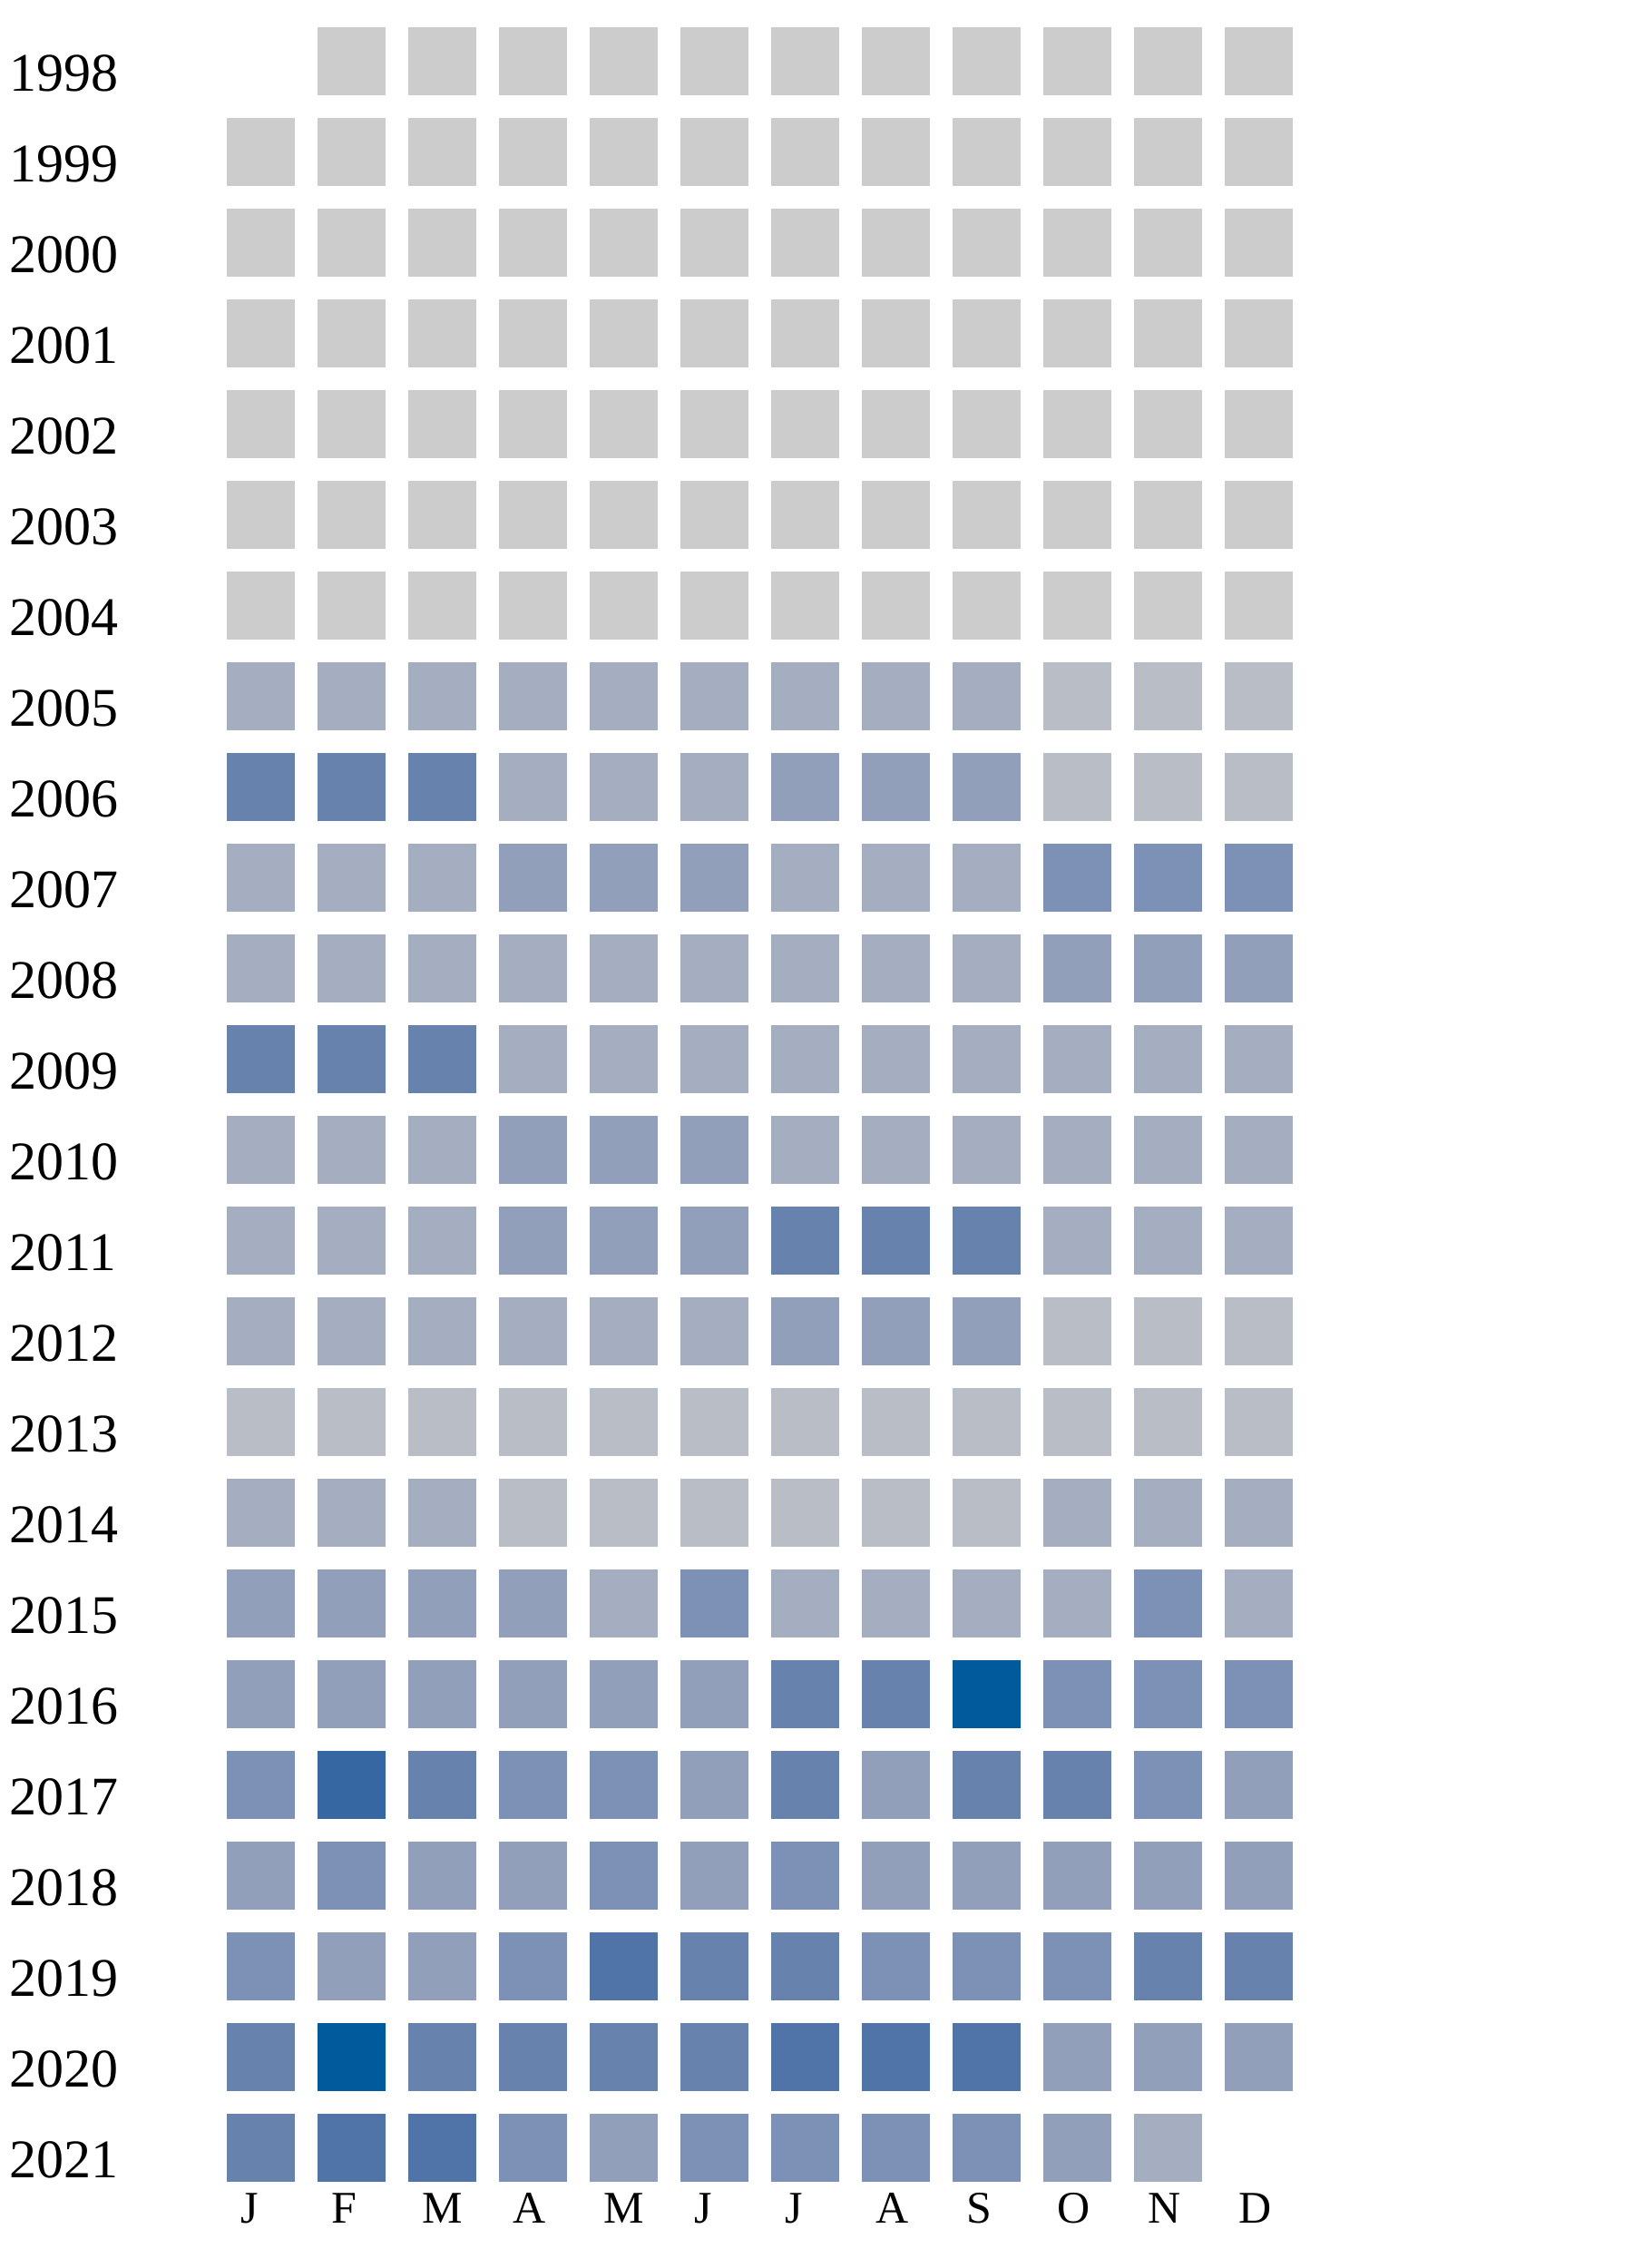
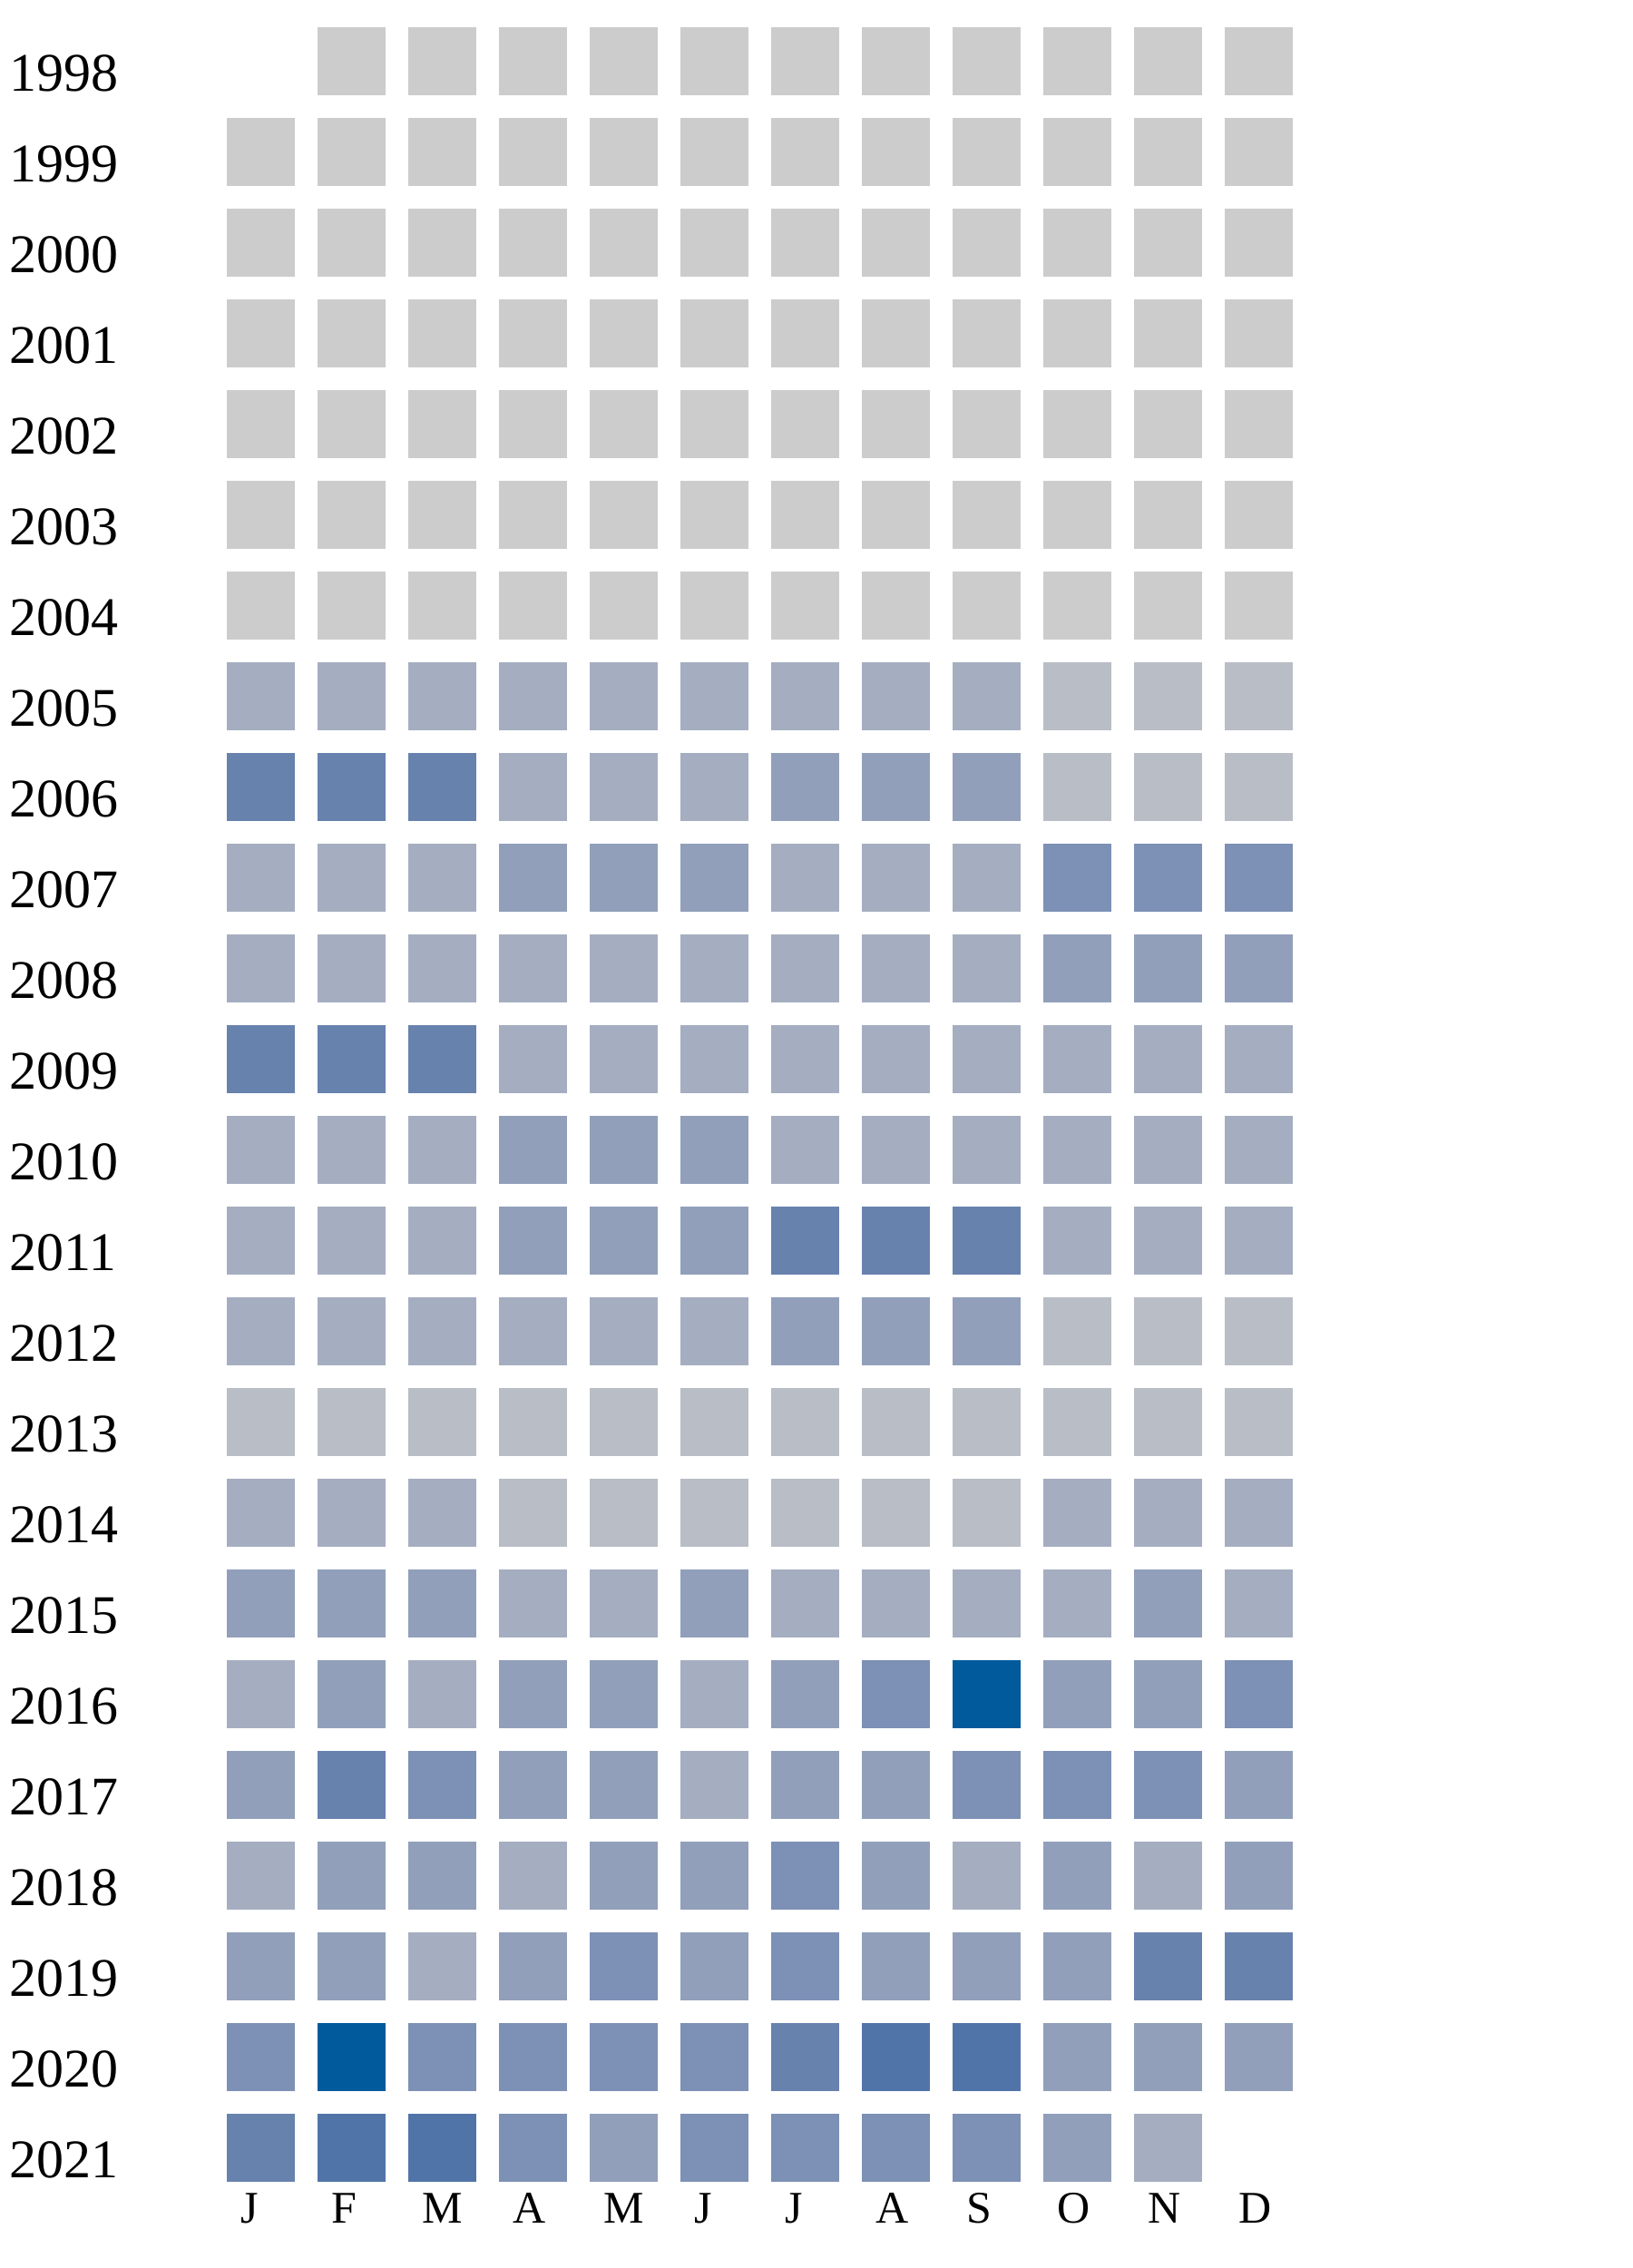
<svg xmlns="http://www.w3.org/2000/svg" width="360" height="500">
  <g transform="translate(0 0)">
    <text x="2" y="20">1998</text>
    <rect x="70" y="6" width="15" height="15" fill="#cccccc" />
    <rect x="90" y="6" width="15" height="15" fill="#cccccc" />
    <rect x="110" y="6" width="15" height="15" fill="#cccccc" />
    <rect x="130" y="6" width="15" height="15" fill="#cccccc" />
    <rect x="150" y="6" width="15" height="15" fill="#cccccc" />
    <rect x="170" y="6" width="15" height="15" fill="#cccccc" />
    <rect x="190" y="6" width="15" height="15" fill="#cccccc" />
    <rect x="210" y="6" width="15" height="15" fill="#cccccc" />
    <rect x="230" y="6" width="15" height="15" fill="#cccccc" />
    <rect x="250" y="6" width="15" height="15" fill="#cccccc" />
    <rect x="270" y="6" width="15" height="15" fill="#cccccc" />
  </g>
  <g transform="translate(0 20)">
    <text x="2" y="20">1999</text>
    <rect x="50" y="6" width="15" height="15" fill="#cccccc" />
    <rect x="70" y="6" width="15" height="15" fill="#cccccc" />
    <rect x="90" y="6" width="15" height="15" fill="#cccccc" />
    <rect x="110" y="6" width="15" height="15" fill="#cccccc" />
    <rect x="130" y="6" width="15" height="15" fill="#cccccc" />
    <rect x="150" y="6" width="15" height="15" fill="#cccccc" />
    <rect x="170" y="6" width="15" height="15" fill="#cccccc" />
    <rect x="190" y="6" width="15" height="15" fill="#cccccc" />
    <rect x="210" y="6" width="15" height="15" fill="#cccccc" />
    <rect x="230" y="6" width="15" height="15" fill="#cccccc" />
    <rect x="250" y="6" width="15" height="15" fill="#cccccc" />
    <rect x="270" y="6" width="15" height="15" fill="#cccccc" />
  </g>
  <g transform="translate(0 40)">
    <text x="2" y="20">2000</text>
    <rect x="50" y="6" width="15" height="15" fill="#cccccc" />
    <rect x="70" y="6" width="15" height="15" fill="#cccccc" />
    <rect x="90" y="6" width="15" height="15" fill="#cccccc" />
    <rect x="110" y="6" width="15" height="15" fill="#cccccc" />
    <rect x="130" y="6" width="15" height="15" fill="#cccccc" />
    <rect x="150" y="6" width="15" height="15" fill="#cccccc" />
    <rect x="170" y="6" width="15" height="15" fill="#cccccc" />
    <rect x="190" y="6" width="15" height="15" fill="#cccccc" />
    <rect x="210" y="6" width="15" height="15" fill="#cccccc" />
    <rect x="230" y="6" width="15" height="15" fill="#cccccc" />
    <rect x="250" y="6" width="15" height="15" fill="#cccccc" />
    <rect x="270" y="6" width="15" height="15" fill="#cccccc" />
  </g>
  <g transform="translate(0 60)">
    <text x="2" y="20">2001</text>
    <rect x="50" y="6" width="15" height="15" fill="#cccccc" />
    <rect x="70" y="6" width="15" height="15" fill="#cccccc" />
    <rect x="90" y="6" width="15" height="15" fill="#cccccc" />
    <rect x="110" y="6" width="15" height="15" fill="#cccccc" />
    <rect x="130" y="6" width="15" height="15" fill="#cccccc" />
    <rect x="150" y="6" width="15" height="15" fill="#cccccc" />
    <rect x="170" y="6" width="15" height="15" fill="#cccccc" />
    <rect x="190" y="6" width="15" height="15" fill="#cccccc" />
    <rect x="210" y="6" width="15" height="15" fill="#cccccc" />
    <rect x="230" y="6" width="15" height="15" fill="#cccccc" />
    <rect x="250" y="6" width="15" height="15" fill="#cccccc" />
    <rect x="270" y="6" width="15" height="15" fill="#cccccc" />
  </g>
  <g transform="translate(0 80)">
    <text x="2" y="20">2002</text>
    <rect x="50" y="6" width="15" height="15" fill="#cccccc" />
    <rect x="70" y="6" width="15" height="15" fill="#cccccc" />
    <rect x="90" y="6" width="15" height="15" fill="#cccccc" />
    <rect x="110" y="6" width="15" height="15" fill="#cccccc" />
    <rect x="130" y="6" width="15" height="15" fill="#cccccc" />
    <rect x="150" y="6" width="15" height="15" fill="#cccccc" />
    <rect x="170" y="6" width="15" height="15" fill="#cccccc" />
    <rect x="190" y="6" width="15" height="15" fill="#cccccc" />
    <rect x="210" y="6" width="15" height="15" fill="#cccccc" />
    <rect x="230" y="6" width="15" height="15" fill="#cccccc" />
    <rect x="250" y="6" width="15" height="15" fill="#cccccc" />
    <rect x="270" y="6" width="15" height="15" fill="#cccccc" />
  </g>
  <g transform="translate(0 100)">
    <text x="2" y="20">2003</text>
    <rect x="50" y="6" width="15" height="15" fill="#cccccc" />
    <rect x="70" y="6" width="15" height="15" fill="#cccccc" />
    <rect x="90" y="6" width="15" height="15" fill="#cccccc" />
    <rect x="110" y="6" width="15" height="15" fill="#cccccc" />
    <rect x="130" y="6" width="15" height="15" fill="#cccccc" />
    <rect x="150" y="6" width="15" height="15" fill="#cccccc" />
    <rect x="170" y="6" width="15" height="15" fill="#cccccc" />
    <rect x="190" y="6" width="15" height="15" fill="#cccccc" />
    <rect x="210" y="6" width="15" height="15" fill="#cccccc" />
    <rect x="230" y="6" width="15" height="15" fill="#cccccc" />
    <rect x="250" y="6" width="15" height="15" fill="#cccccc" />
    <rect x="270" y="6" width="15" height="15" fill="#cccccc" />
  </g>
  <g transform="translate(0 120)">
    <text x="2" y="20">2004</text>
    <rect x="50" y="6" width="15" height="15" fill="#cccccc" />
    <rect x="70" y="6" width="15" height="15" fill="#cccccc" />
    <rect x="90" y="6" width="15" height="15" fill="#cccccc" />
    <rect x="110" y="6" width="15" height="15" fill="#cccccc" />
    <rect x="130" y="6" width="15" height="15" fill="#cccccc" />
    <rect x="150" y="6" width="15" height="15" fill="#cccccc" />
    <rect x="170" y="6" width="15" height="15" fill="#cccccc" />
    <rect x="190" y="6" width="15" height="15" fill="#cccccc" />
    <rect x="210" y="6" width="15" height="15" fill="#cccccc" />
    <rect x="230" y="6" width="15" height="15" fill="#cccccc" />
    <rect x="250" y="6" width="15" height="15" fill="#cccccc" />
    <rect x="270" y="6" width="15" height="15" fill="#cccccc" />
  </g>
  <g transform="translate(0 140)">
    <text x="2" y="20">2005</text>
    <rect x="50" y="6" width="15" height="15" fill="#a5aec0" />
    <rect x="70" y="6" width="15" height="15" fill="#a5aec0" />
    <rect x="90" y="6" width="15" height="15" fill="#a5aec0" />
    <rect x="110" y="6" width="15" height="15" fill="#a5aec0" />
    <rect x="130" y="6" width="15" height="15" fill="#a5aec0" />
    <rect x="150" y="6" width="15" height="15" fill="#a5aec0" />
    <rect x="170" y="6" width="15" height="15" fill="#a5aec0" />
    <rect x="190" y="6" width="15" height="15" fill="#a5aec0" />
    <rect x="210" y="6" width="15" height="15" fill="#a5aec0" />
    <rect x="230" y="6" width="15" height="15" fill="#b9bdc6" />
    <rect x="250" y="6" width="15" height="15" fill="#b9bdc6" />
    <rect x="270" y="6" width="15" height="15" fill="#b9bdc6" />
  </g>
  <g transform="translate(0 160)">
    <text x="2" y="20">2006</text>
    <rect x="50" y="6" width="15" height="15" fill="#6882ae" />
    <rect x="70" y="6" width="15" height="15" fill="#6882ae" />
    <rect x="90" y="6" width="15" height="15" fill="#6882ae" />
    <rect x="110" y="6" width="15" height="15" fill="#a5aec0" />
    <rect x="130" y="6" width="15" height="15" fill="#a5aec0" />
    <rect x="150" y="6" width="15" height="15" fill="#a5aec0" />
    <rect x="170" y="6" width="15" height="15" fill="#919fba" />
    <rect x="190" y="6" width="15" height="15" fill="#919fba" />
    <rect x="210" y="6" width="15" height="15" fill="#919fba" />
    <rect x="230" y="6" width="15" height="15" fill="#b9bdc6" />
    <rect x="250" y="6" width="15" height="15" fill="#b9bdc6" />
    <rect x="270" y="6" width="15" height="15" fill="#b9bdc6" />
  </g>
  <g transform="translate(0 180)">
    <text x="2" y="20">2007</text>
    <rect x="50" y="6" width="15" height="15" fill="#a5aec0" />
    <rect x="70" y="6" width="15" height="15" fill="#a5aec0" />
    <rect x="90" y="6" width="15" height="15" fill="#a5aec0" />
    <rect x="110" y="6" width="15" height="15" fill="#919fba" />
    <rect x="130" y="6" width="15" height="15" fill="#919fba" />
    <rect x="150" y="6" width="15" height="15" fill="#919fba" />
    <rect x="170" y="6" width="15" height="15" fill="#a5aec0" />
    <rect x="190" y="6" width="15" height="15" fill="#a5aec0" />
    <rect x="210" y="6" width="15" height="15" fill="#a5aec0" />
    <rect x="230" y="6" width="15" height="15" fill="#7d90b5" />
    <rect x="250" y="6" width="15" height="15" fill="#7d90b5" />
    <rect x="270" y="6" width="15" height="15" fill="#7d90b5" />
  </g>
  <g transform="translate(0 200)">
    <text x="2" y="20">2008</text>
    <rect x="50" y="6" width="15" height="15" fill="#a5aec0" />
    <rect x="70" y="6" width="15" height="15" fill="#a5aec0" />
    <rect x="90" y="6" width="15" height="15" fill="#a5aec0" />
    <rect x="110" y="6" width="15" height="15" fill="#a5aec0" />
    <rect x="130" y="6" width="15" height="15" fill="#a5aec0" />
    <rect x="150" y="6" width="15" height="15" fill="#a5aec0" />
    <rect x="170" y="6" width="15" height="15" fill="#a5aec0" />
    <rect x="190" y="6" width="15" height="15" fill="#a5aec0" />
    <rect x="210" y="6" width="15" height="15" fill="#a5aec0" />
    <rect x="230" y="6" width="15" height="15" fill="#919fba" />
    <rect x="250" y="6" width="15" height="15" fill="#919fba" />
    <rect x="270" y="6" width="15" height="15" fill="#919fba" />
  </g>
  <g transform="translate(0 220)">
    <text x="2" y="20">2009</text>
    <rect x="50" y="6" width="15" height="15" fill="#6882ae" />
    <rect x="70" y="6" width="15" height="15" fill="#6882ae" />
    <rect x="90" y="6" width="15" height="15" fill="#6882ae" />
    <rect x="110" y="6" width="15" height="15" fill="#a5aec0" />
    <rect x="130" y="6" width="15" height="15" fill="#a5aec0" />
    <rect x="150" y="6" width="15" height="15" fill="#a5aec0" />
    <rect x="170" y="6" width="15" height="15" fill="#a5aec0" />
    <rect x="190" y="6" width="15" height="15" fill="#a5aec0" />
    <rect x="210" y="6" width="15" height="15" fill="#a5aec0" />
    <rect x="230" y="6" width="15" height="15" fill="#a5aec0" />
    <rect x="250" y="6" width="15" height="15" fill="#a5aec0" />
    <rect x="270" y="6" width="15" height="15" fill="#a5aec0" />
  </g>
  <g transform="translate(0 240)">
    <text x="2" y="20">2010</text>
    <rect x="50" y="6" width="15" height="15" fill="#a5aec0" />
    <rect x="70" y="6" width="15" height="15" fill="#a5aec0" />
    <rect x="90" y="6" width="15" height="15" fill="#a5aec0" />
    <rect x="110" y="6" width="15" height="15" fill="#919fba" />
    <rect x="130" y="6" width="15" height="15" fill="#919fba" />
    <rect x="150" y="6" width="15" height="15" fill="#919fba" />
    <rect x="170" y="6" width="15" height="15" fill="#a5aec0" />
    <rect x="190" y="6" width="15" height="15" fill="#a5aec0" />
    <rect x="210" y="6" width="15" height="15" fill="#a5aec0" />
    <rect x="230" y="6" width="15" height="15" fill="#a5aec0" />
    <rect x="250" y="6" width="15" height="15" fill="#a5aec0" />
    <rect x="270" y="6" width="15" height="15" fill="#a5aec0" />
  </g>
  <g transform="translate(0 260)">
    <text x="2" y="20">2011</text>
    <rect x="50" y="6" width="15" height="15" fill="#a5aec0" />
    <rect x="70" y="6" width="15" height="15" fill="#a5aec0" />
    <rect x="90" y="6" width="15" height="15" fill="#a5aec0" />
    <rect x="110" y="6" width="15" height="15" fill="#919fba" />
    <rect x="130" y="6" width="15" height="15" fill="#919fba" />
    <rect x="150" y="6" width="15" height="15" fill="#919fba" />
    <rect x="170" y="6" width="15" height="15" fill="#6882ae" />
    <rect x="190" y="6" width="15" height="15" fill="#6882ae" />
    <rect x="210" y="6" width="15" height="15" fill="#6882ae" />
    <rect x="230" y="6" width="15" height="15" fill="#a5aec0" />
    <rect x="250" y="6" width="15" height="15" fill="#a5aec0" />
    <rect x="270" y="6" width="15" height="15" fill="#a5aec0" />
  </g>
  <g transform="translate(0 280)">
    <text x="2" y="20">2012</text>
    <rect x="50" y="6" width="15" height="15" fill="#a5aec0" />
    <rect x="70" y="6" width="15" height="15" fill="#a5aec0" />
    <rect x="90" y="6" width="15" height="15" fill="#a5aec0" />
    <rect x="110" y="6" width="15" height="15" fill="#a5aec0" />
    <rect x="130" y="6" width="15" height="15" fill="#a5aec0" />
    <rect x="150" y="6" width="15" height="15" fill="#a5aec0" />
    <rect x="170" y="6" width="15" height="15" fill="#919fba" />
    <rect x="190" y="6" width="15" height="15" fill="#919fba" />
    <rect x="210" y="6" width="15" height="15" fill="#919fba" />
    <rect x="230" y="6" width="15" height="15" fill="#b9bdc6" />
    <rect x="250" y="6" width="15" height="15" fill="#b9bdc6" />
    <rect x="270" y="6" width="15" height="15" fill="#b9bdc6" />
  </g>
  <g transform="translate(0 300)">
    <text x="2" y="20">2013</text>
    <rect x="50" y="6" width="15" height="15" fill="#b9bdc6" />
    <rect x="70" y="6" width="15" height="15" fill="#b9bdc6" />
    <rect x="90" y="6" width="15" height="15" fill="#b9bdc6" />
    <rect x="110" y="6" width="15" height="15" fill="#b9bdc6" />
    <rect x="130" y="6" width="15" height="15" fill="#b9bdc6" />
    <rect x="150" y="6" width="15" height="15" fill="#b9bdc6" />
    <rect x="170" y="6" width="15" height="15" fill="#b9bdc6" />
    <rect x="190" y="6" width="15" height="15" fill="#b9bdc6" />
    <rect x="210" y="6" width="15" height="15" fill="#b9bdc6" />
    <rect x="230" y="6" width="15" height="15" fill="#b9bdc6" />
    <rect x="250" y="6" width="15" height="15" fill="#b9bdc6" />
    <rect x="270" y="6" width="15" height="15" fill="#b9bdc6" />
  </g>
  <g transform="translate(0 320)">
    <text x="2" y="20">2014</text>
    <rect x="50" y="6" width="15" height="15" fill="#a5aec0" />
    <rect x="70" y="6" width="15" height="15" fill="#a5aec0" />
    <rect x="90" y="6" width="15" height="15" fill="#a5aec0" />
    <rect x="110" y="6" width="15" height="15" fill="#b9bdc6" />
    <rect x="130" y="6" width="15" height="15" fill="#b9bdc6" />
    <rect x="150" y="6" width="15" height="15" fill="#b9bdc6" />
    <rect x="170" y="6" width="15" height="15" fill="#b9bdc6" />
    <rect x="190" y="6" width="15" height="15" fill="#b9bdc6" />
    <rect x="210" y="6" width="15" height="15" fill="#b9bdc6" />
    <rect x="230" y="6" width="15" height="15" fill="#a5aec0" />
    <rect x="250" y="6" width="15" height="15" fill="#a5aec0" />
    <rect x="270" y="6" width="15" height="15" fill="#a5aec0" />
  </g>
  <g transform="translate(0 340)">
    <text x="2" y="20">2015</text>
    <rect x="50" y="6" width="15" height="15" fill="#919fba" />
    <rect x="70" y="6" width="15" height="15" fill="#919fba" />
    <rect x="90" y="6" width="15" height="15" fill="#919fba" />
-     <rect x="110" y="6" width="15" height="15" fill="#919fba" />
-     <rect x="130" y="6" width="15" height="15" fill="#a5aec0" />
-     <rect x="150" y="6" width="15" height="15" fill="#7d90b5" />
-     <rect x="170" y="6" width="15" height="15" fill="#a5aec0" />
-     <rect x="190" y="6" width="15" height="15" fill="#a5aec0" />
-     <rect x="210" y="6" width="15" height="15" fill="#a5aec0" />
-     <rect x="230" y="6" width="15" height="15" fill="#a5aec0" />
-     <rect x="250" y="6" width="15" height="15" fill="#7d90b5" />
+     <rect x="110" y="6" width="15" height="15" fill="#a5aec0" />
+     <rect x="130" y="6" width="15" height="15" fill="#a5aec0" />
+     <rect x="150" y="6" width="15" height="15" fill="#919fba" />
+     <rect x="170" y="6" width="15" height="15" fill="#a5aec0" />
+     <rect x="190" y="6" width="15" height="15" fill="#a5aec0" />
+     <rect x="210" y="6" width="15" height="15" fill="#a5aec0" />
+     <rect x="230" y="6" width="15" height="15" fill="#a5aec0" />
+     <rect x="250" y="6" width="15" height="15" fill="#919fba" />
    <rect x="270" y="6" width="15" height="15" fill="#a5aec0" />
  </g>
  <g transform="translate(0 360)">
    <text x="2" y="20">2016</text>
+     <rect x="50" y="6" width="15" height="15" fill="#a5aec0" />
+     <rect x="70" y="6" width="15" height="15" fill="#919fba" />
+     <rect x="90" y="6" width="15" height="15" fill="#a5aec0" />
+     <rect x="110" y="6" width="15" height="15" fill="#919fba" />
+     <rect x="130" y="6" width="15" height="15" fill="#919fba" />
+     <rect x="150" y="6" width="15" height="15" fill="#a5aec0" />
+     <rect x="170" y="6" width="15" height="15" fill="#919fba" />
+     <rect x="190" y="6" width="15" height="15" fill="#7d90b5" />
+     <rect x="210" y="6" width="15" height="15" fill="#005a9c" />
+     <rect x="230" y="6" width="15" height="15" fill="#919fba" />
+     <rect x="250" y="6" width="15" height="15" fill="#919fba" />
+     <rect x="270" y="6" width="15" height="15" fill="#7d90b5" />
+   </g>
+   <g transform="translate(0 380)">
+     <text x="2" y="20">2017</text>
+     <rect x="50" y="6" width="15" height="15" fill="#919fba" />
+     <rect x="70" y="6" width="15" height="15" fill="#6882ae" />
+     <rect x="90" y="6" width="15" height="15" fill="#7d90b5" />
+     <rect x="110" y="6" width="15" height="15" fill="#919fba" />
+     <rect x="130" y="6" width="15" height="15" fill="#919fba" />
+     <rect x="150" y="6" width="15" height="15" fill="#a5aec0" />
+     <rect x="170" y="6" width="15" height="15" fill="#919fba" />
+     <rect x="190" y="6" width="15" height="15" fill="#919fba" />
+     <rect x="210" y="6" width="15" height="15" fill="#7d90b5" />
+     <rect x="230" y="6" width="15" height="15" fill="#7d90b5" />
+     <rect x="250" y="6" width="15" height="15" fill="#7d90b5" />
+     <rect x="270" y="6" width="15" height="15" fill="#919fba" />
+   </g>
+   <g transform="translate(0 400)">
+     <text x="2" y="20">2018</text>
+     <rect x="50" y="6" width="15" height="15" fill="#a5aec0" />
+     <rect x="70" y="6" width="15" height="15" fill="#919fba" />
+     <rect x="90" y="6" width="15" height="15" fill="#919fba" />
+     <rect x="110" y="6" width="15" height="15" fill="#a5aec0" />
+     <rect x="130" y="6" width="15" height="15" fill="#919fba" />
+     <rect x="150" y="6" width="15" height="15" fill="#919fba" />
+     <rect x="170" y="6" width="15" height="15" fill="#7d90b5" />
+     <rect x="190" y="6" width="15" height="15" fill="#919fba" />
+     <rect x="210" y="6" width="15" height="15" fill="#a5aec0" />
+     <rect x="230" y="6" width="15" height="15" fill="#919fba" />
+     <rect x="250" y="6" width="15" height="15" fill="#a5aec0" />
+     <rect x="270" y="6" width="15" height="15" fill="#919fba" />
+   </g>
+   <g transform="translate(0 420)">
+     <text x="2" y="20">2019</text>
    <rect x="50" y="6" width="15" height="15" fill="#919fba" />
    <rect x="70" y="6" width="15" height="15" fill="#919fba" />
-     <rect x="90" y="6" width="15" height="15" fill="#919fba" />
-     <rect x="110" y="6" width="15" height="15" fill="#919fba" />
-     <rect x="130" y="6" width="15" height="15" fill="#919fba" />
-     <rect x="150" y="6" width="15" height="15" fill="#919fba" />
-     <rect x="170" y="6" width="15" height="15" fill="#6882ae" />
-     <rect x="190" y="6" width="15" height="15" fill="#6882ae" />
-     <rect x="210" y="6" width="15" height="15" fill="#005a9c" />
-     <rect x="230" y="6" width="15" height="15" fill="#7d90b5" />
-     <rect x="250" y="6" width="15" height="15" fill="#7d90b5" />
-     <rect x="270" y="6" width="15" height="15" fill="#7d90b5" />
-   </g>
-   <g transform="translate(0 380)">
-     <text x="2" y="20">2017</text>
+     <rect x="90" y="6" width="15" height="15" fill="#a5aec0" />
+     <rect x="110" y="6" width="15" height="15" fill="#919fba" />
+     <rect x="130" y="6" width="15" height="15" fill="#7d90b5" />
+     <rect x="150" y="6" width="15" height="15" fill="#919fba" />
+     <rect x="170" y="6" width="15" height="15" fill="#7d90b5" />
+     <rect x="190" y="6" width="15" height="15" fill="#919fba" />
+     <rect x="210" y="6" width="15" height="15" fill="#919fba" />
+     <rect x="230" y="6" width="15" height="15" fill="#919fba" />
+     <rect x="250" y="6" width="15" height="15" fill="#6882ae" />
+     <rect x="270" y="6" width="15" height="15" fill="#6882ae" />
+   </g>
+   <g transform="translate(0 440)">
+     <text x="2" y="20">2020</text>
    <rect x="50" y="6" width="15" height="15" fill="#7d90b5" />
-     <rect x="70" y="6" width="15" height="15" fill="#3667a2" />
-     <rect x="90" y="6" width="15" height="15" fill="#6882ae" />
+     <rect x="70" y="6" width="15" height="15" fill="#005a9c" />
+     <rect x="90" y="6" width="15" height="15" fill="#7d90b5" />
    <rect x="110" y="6" width="15" height="15" fill="#7d90b5" />
    <rect x="130" y="6" width="15" height="15" fill="#7d90b5" />
-     <rect x="150" y="6" width="15" height="15" fill="#919fba" />
+     <rect x="150" y="6" width="15" height="15" fill="#7d90b5" />
    <rect x="170" y="6" width="15" height="15" fill="#6882ae" />
-     <rect x="190" y="6" width="15" height="15" fill="#919fba" />
-     <rect x="210" y="6" width="15" height="15" fill="#6882ae" />
-     <rect x="230" y="6" width="15" height="15" fill="#6882ae" />
-     <rect x="250" y="6" width="15" height="15" fill="#7d90b5" />
-     <rect x="270" y="6" width="15" height="15" fill="#919fba" />
-   </g>
-   <g transform="translate(0 400)">
-     <text x="2" y="20">2018</text>
-     <rect x="50" y="6" width="15" height="15" fill="#919fba" />
-     <rect x="70" y="6" width="15" height="15" fill="#7d90b5" />
-     <rect x="90" y="6" width="15" height="15" fill="#919fba" />
-     <rect x="110" y="6" width="15" height="15" fill="#919fba" />
-     <rect x="130" y="6" width="15" height="15" fill="#7d90b5" />
-     <rect x="150" y="6" width="15" height="15" fill="#919fba" />
-     <rect x="170" y="6" width="15" height="15" fill="#7d90b5" />
-     <rect x="190" y="6" width="15" height="15" fill="#919fba" />
-     <rect x="210" y="6" width="15" height="15" fill="#919fba" />
-     <rect x="230" y="6" width="15" height="15" fill="#919fba" />
-     <rect x="250" y="6" width="15" height="15" fill="#919fba" />
-     <rect x="270" y="6" width="15" height="15" fill="#919fba" />
-   </g>
-   <g transform="translate(0 420)">
-     <text x="2" y="20">2019</text>
-     <rect x="50" y="6" width="15" height="15" fill="#7d90b5" />
-     <rect x="70" y="6" width="15" height="15" fill="#919fba" />
-     <rect x="90" y="6" width="15" height="15" fill="#919fba" />
-     <rect x="110" y="6" width="15" height="15" fill="#7d90b5" />
-     <rect x="130" y="6" width="15" height="15" fill="#5174a8" />
-     <rect x="150" y="6" width="15" height="15" fill="#6882ae" />
-     <rect x="170" y="6" width="15" height="15" fill="#6882ae" />
-     <rect x="190" y="6" width="15" height="15" fill="#7d90b5" />
-     <rect x="210" y="6" width="15" height="15" fill="#7d90b5" />
-     <rect x="230" y="6" width="15" height="15" fill="#7d90b5" />
-     <rect x="250" y="6" width="15" height="15" fill="#6882ae" />
-     <rect x="270" y="6" width="15" height="15" fill="#6882ae" />
-   </g>
-   <g transform="translate(0 440)">
-     <text x="2" y="20">2020</text>
-     <rect x="50" y="6" width="15" height="15" fill="#6882ae" />
-     <rect x="70" y="6" width="15" height="15" fill="#005a9c" />
-     <rect x="90" y="6" width="15" height="15" fill="#6882ae" />
-     <rect x="110" y="6" width="15" height="15" fill="#6882ae" />
-     <rect x="130" y="6" width="15" height="15" fill="#6882ae" />
-     <rect x="150" y="6" width="15" height="15" fill="#6882ae" />
-     <rect x="170" y="6" width="15" height="15" fill="#5174a8" />
    <rect x="190" y="6" width="15" height="15" fill="#5174a8" />
    <rect x="210" y="6" width="15" height="15" fill="#5174a8" />
    <rect x="230" y="6" width="15" height="15" fill="#919fba" />
    <rect x="250" y="6" width="15" height="15" fill="#919fba" />
    <rect x="270" y="6" width="15" height="15" fill="#919fba" />
  </g>
  <g transform="translate(0 460)">
    <text x="2" y="20">2021</text>
    <rect x="50" y="6" width="15" height="15" fill="#6882ae" />
    <rect x="70" y="6" width="15" height="15" fill="#5174a8" />
    <rect x="90" y="6" width="15" height="15" fill="#5174a8" />
    <rect x="110" y="6" width="15" height="15" fill="#7d90b5" />
    <rect x="130" y="6" width="15" height="15" fill="#919fba" />
    <rect x="150" y="6" width="15" height="15" fill="#7d90b5" />
    <rect x="170" y="6" width="15" height="15" fill="#7d90b5" />
    <rect x="190" y="6" width="15" height="15" fill="#7d90b5" />
    <rect x="210" y="6" width="15" height="15" fill="#7d90b5" />
    <rect x="230" y="6" width="15" height="15" fill="#919fba" />
    <rect x="250" y="6" width="15" height="15" fill="#a5aec0" />
  </g>
  <text style="font-size: 10px; text-align: center" x="53" y="490">J</text>
  <text style="font-size: 10px; text-align: center" x="73" y="490">F</text>
  <text style="font-size: 10px; text-align: center" x="93" y="490">M</text>
  <text style="font-size: 10px; text-align: center" x="113" y="490">A</text>
  <text style="font-size: 10px; text-align: center" x="133" y="490">M</text>
  <text style="font-size: 10px; text-align: center" x="153" y="490">J</text>
  <text style="font-size: 10px; text-align: center" x="173" y="490">J</text>
  <text style="font-size: 10px; text-align: center" x="193" y="490">A</text>
  <text style="font-size: 10px; text-align: center" x="213" y="490">S</text>
  <text style="font-size: 10px; text-align: center" x="233" y="490">O</text>
  <text style="font-size: 10px; text-align: center" x="253" y="490">N</text>
  <text style="font-size: 10px; text-align: center" x="273" y="490">D</text>
  <text style="font-size: 10px;" x="155" y="509">Less</text>
  <rect fill="#b9bdc6" width="10" height="10" x="180" y="500" />
  <rect fill="#919fba" width="10" height="10" x="195" y="500" />
  <rect fill="#6882ae" width="10" height="10" x="210" y="500" />
  <rect fill="#005a9c" width="10" height="10" x="225" y="500" />
  <text x="240" y="509" style="font-size: 10px;">More</text>
</svg>
